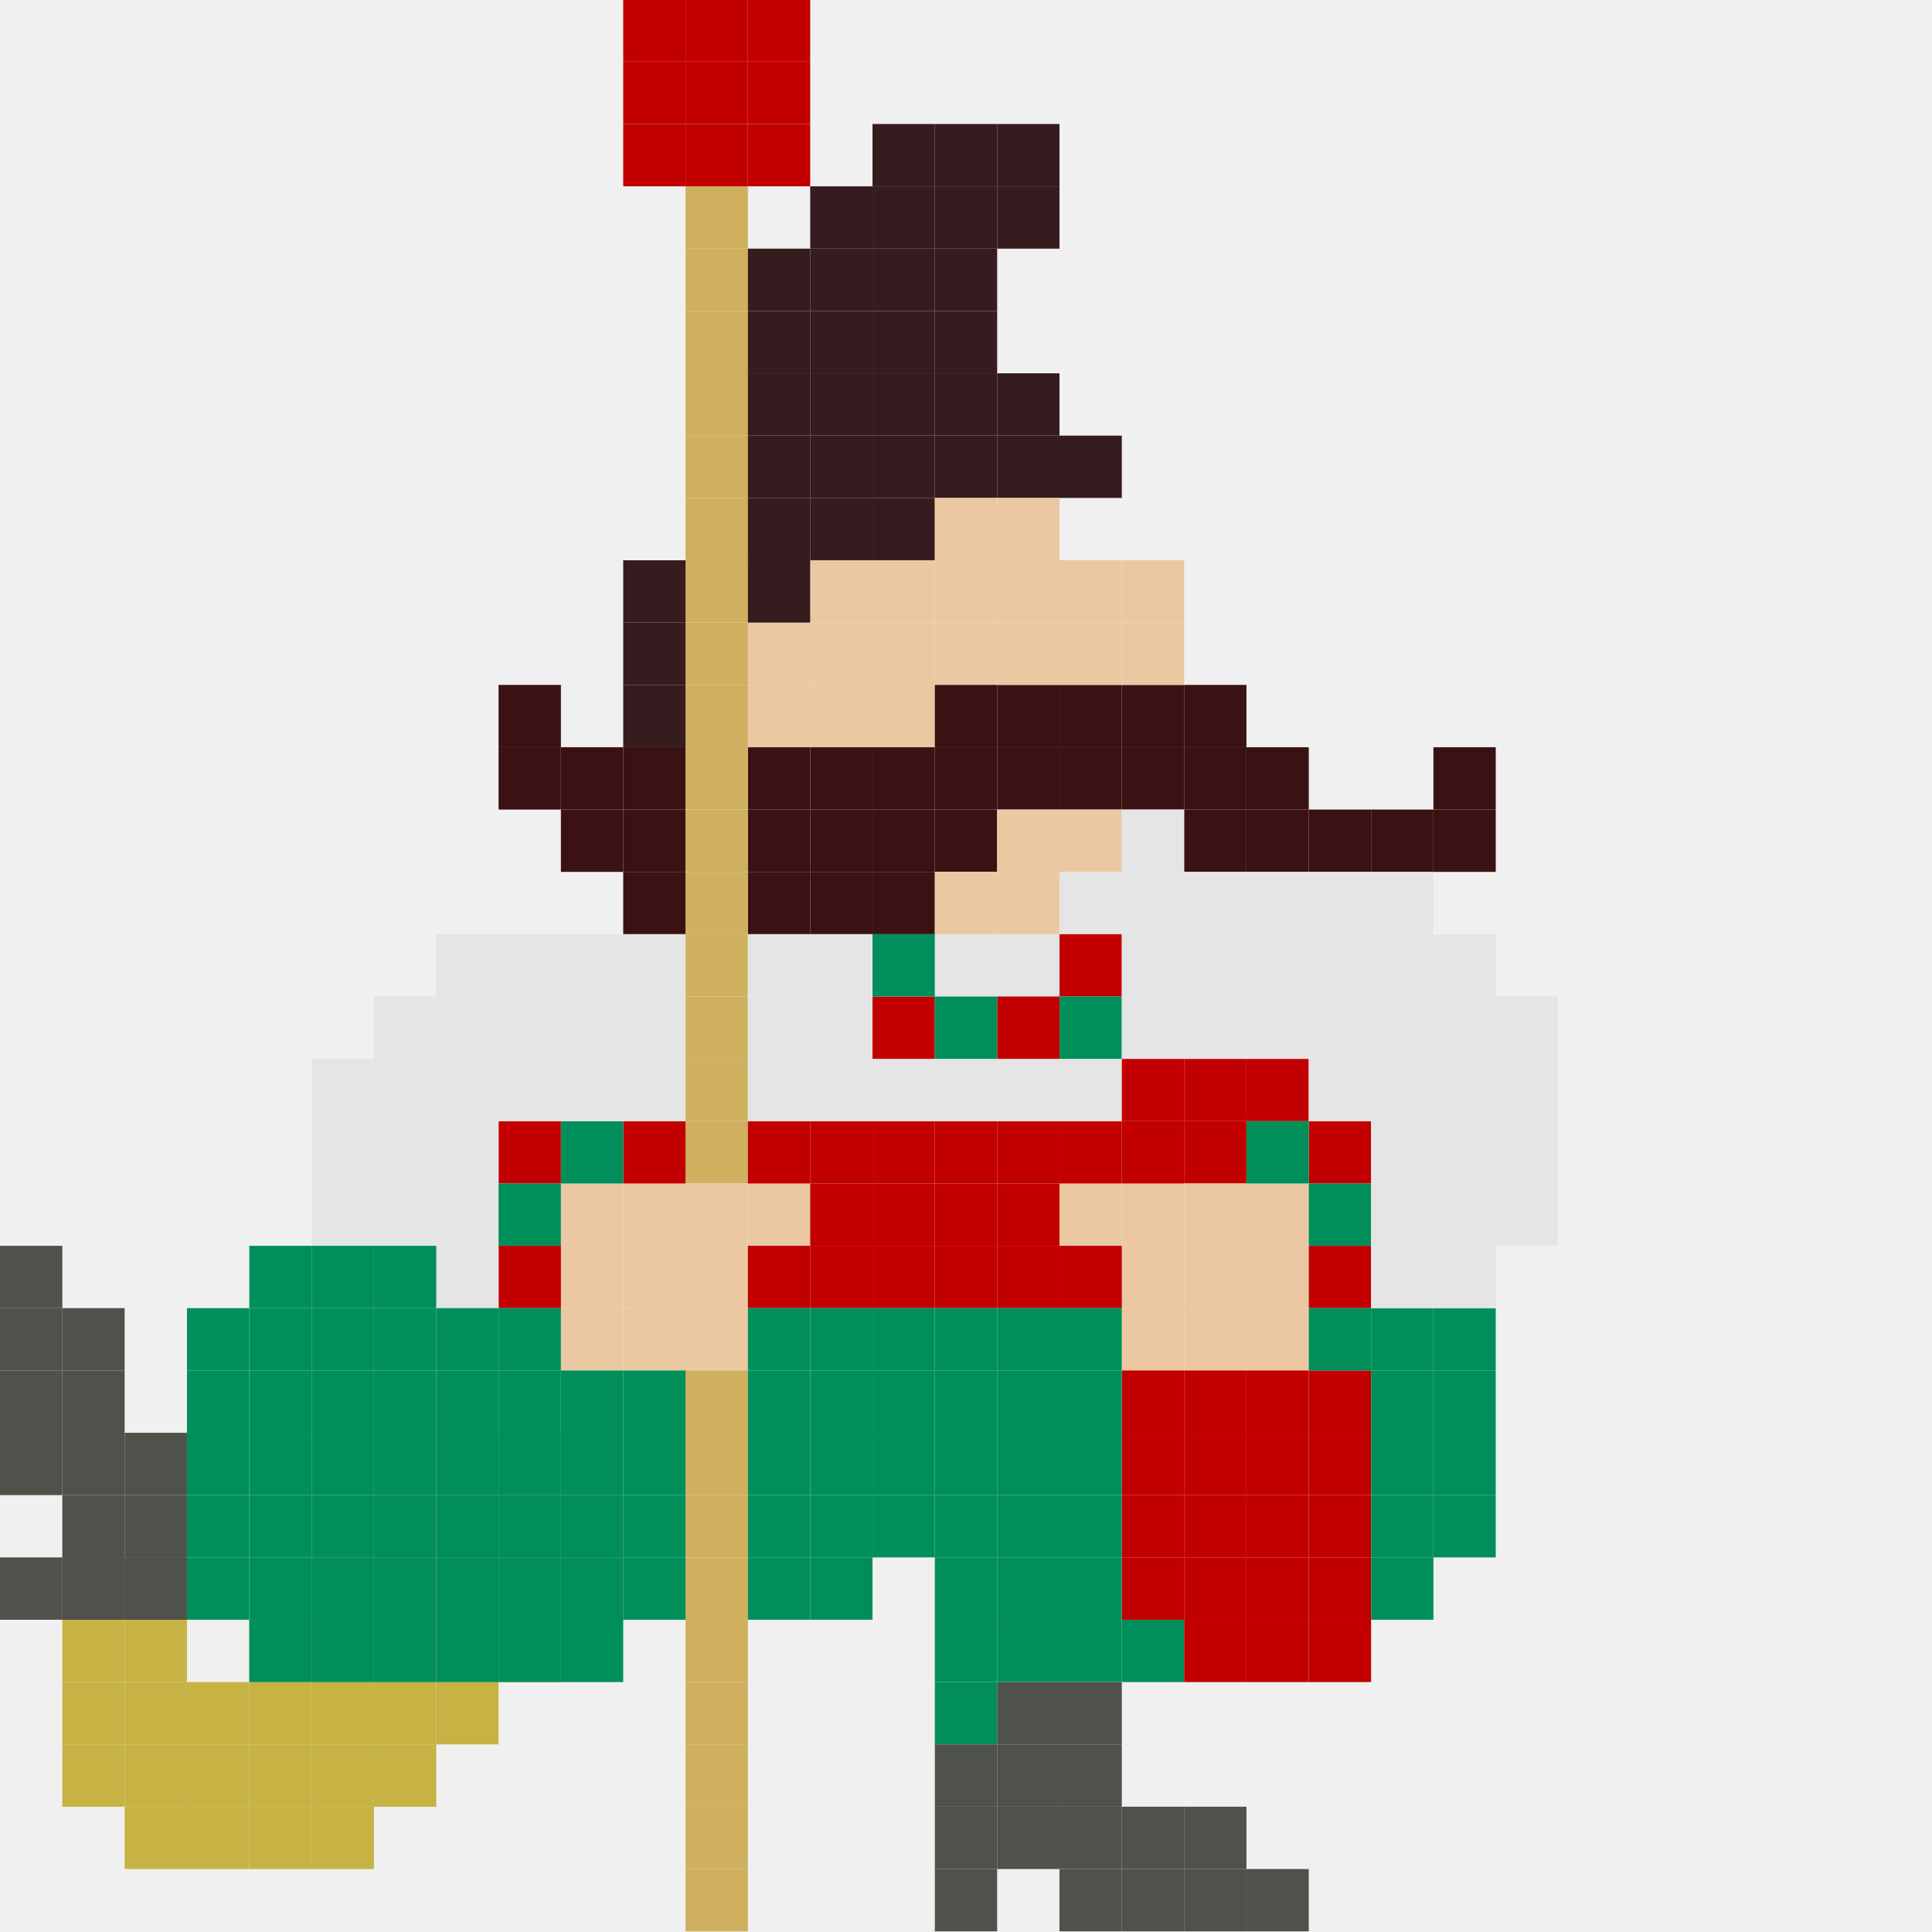
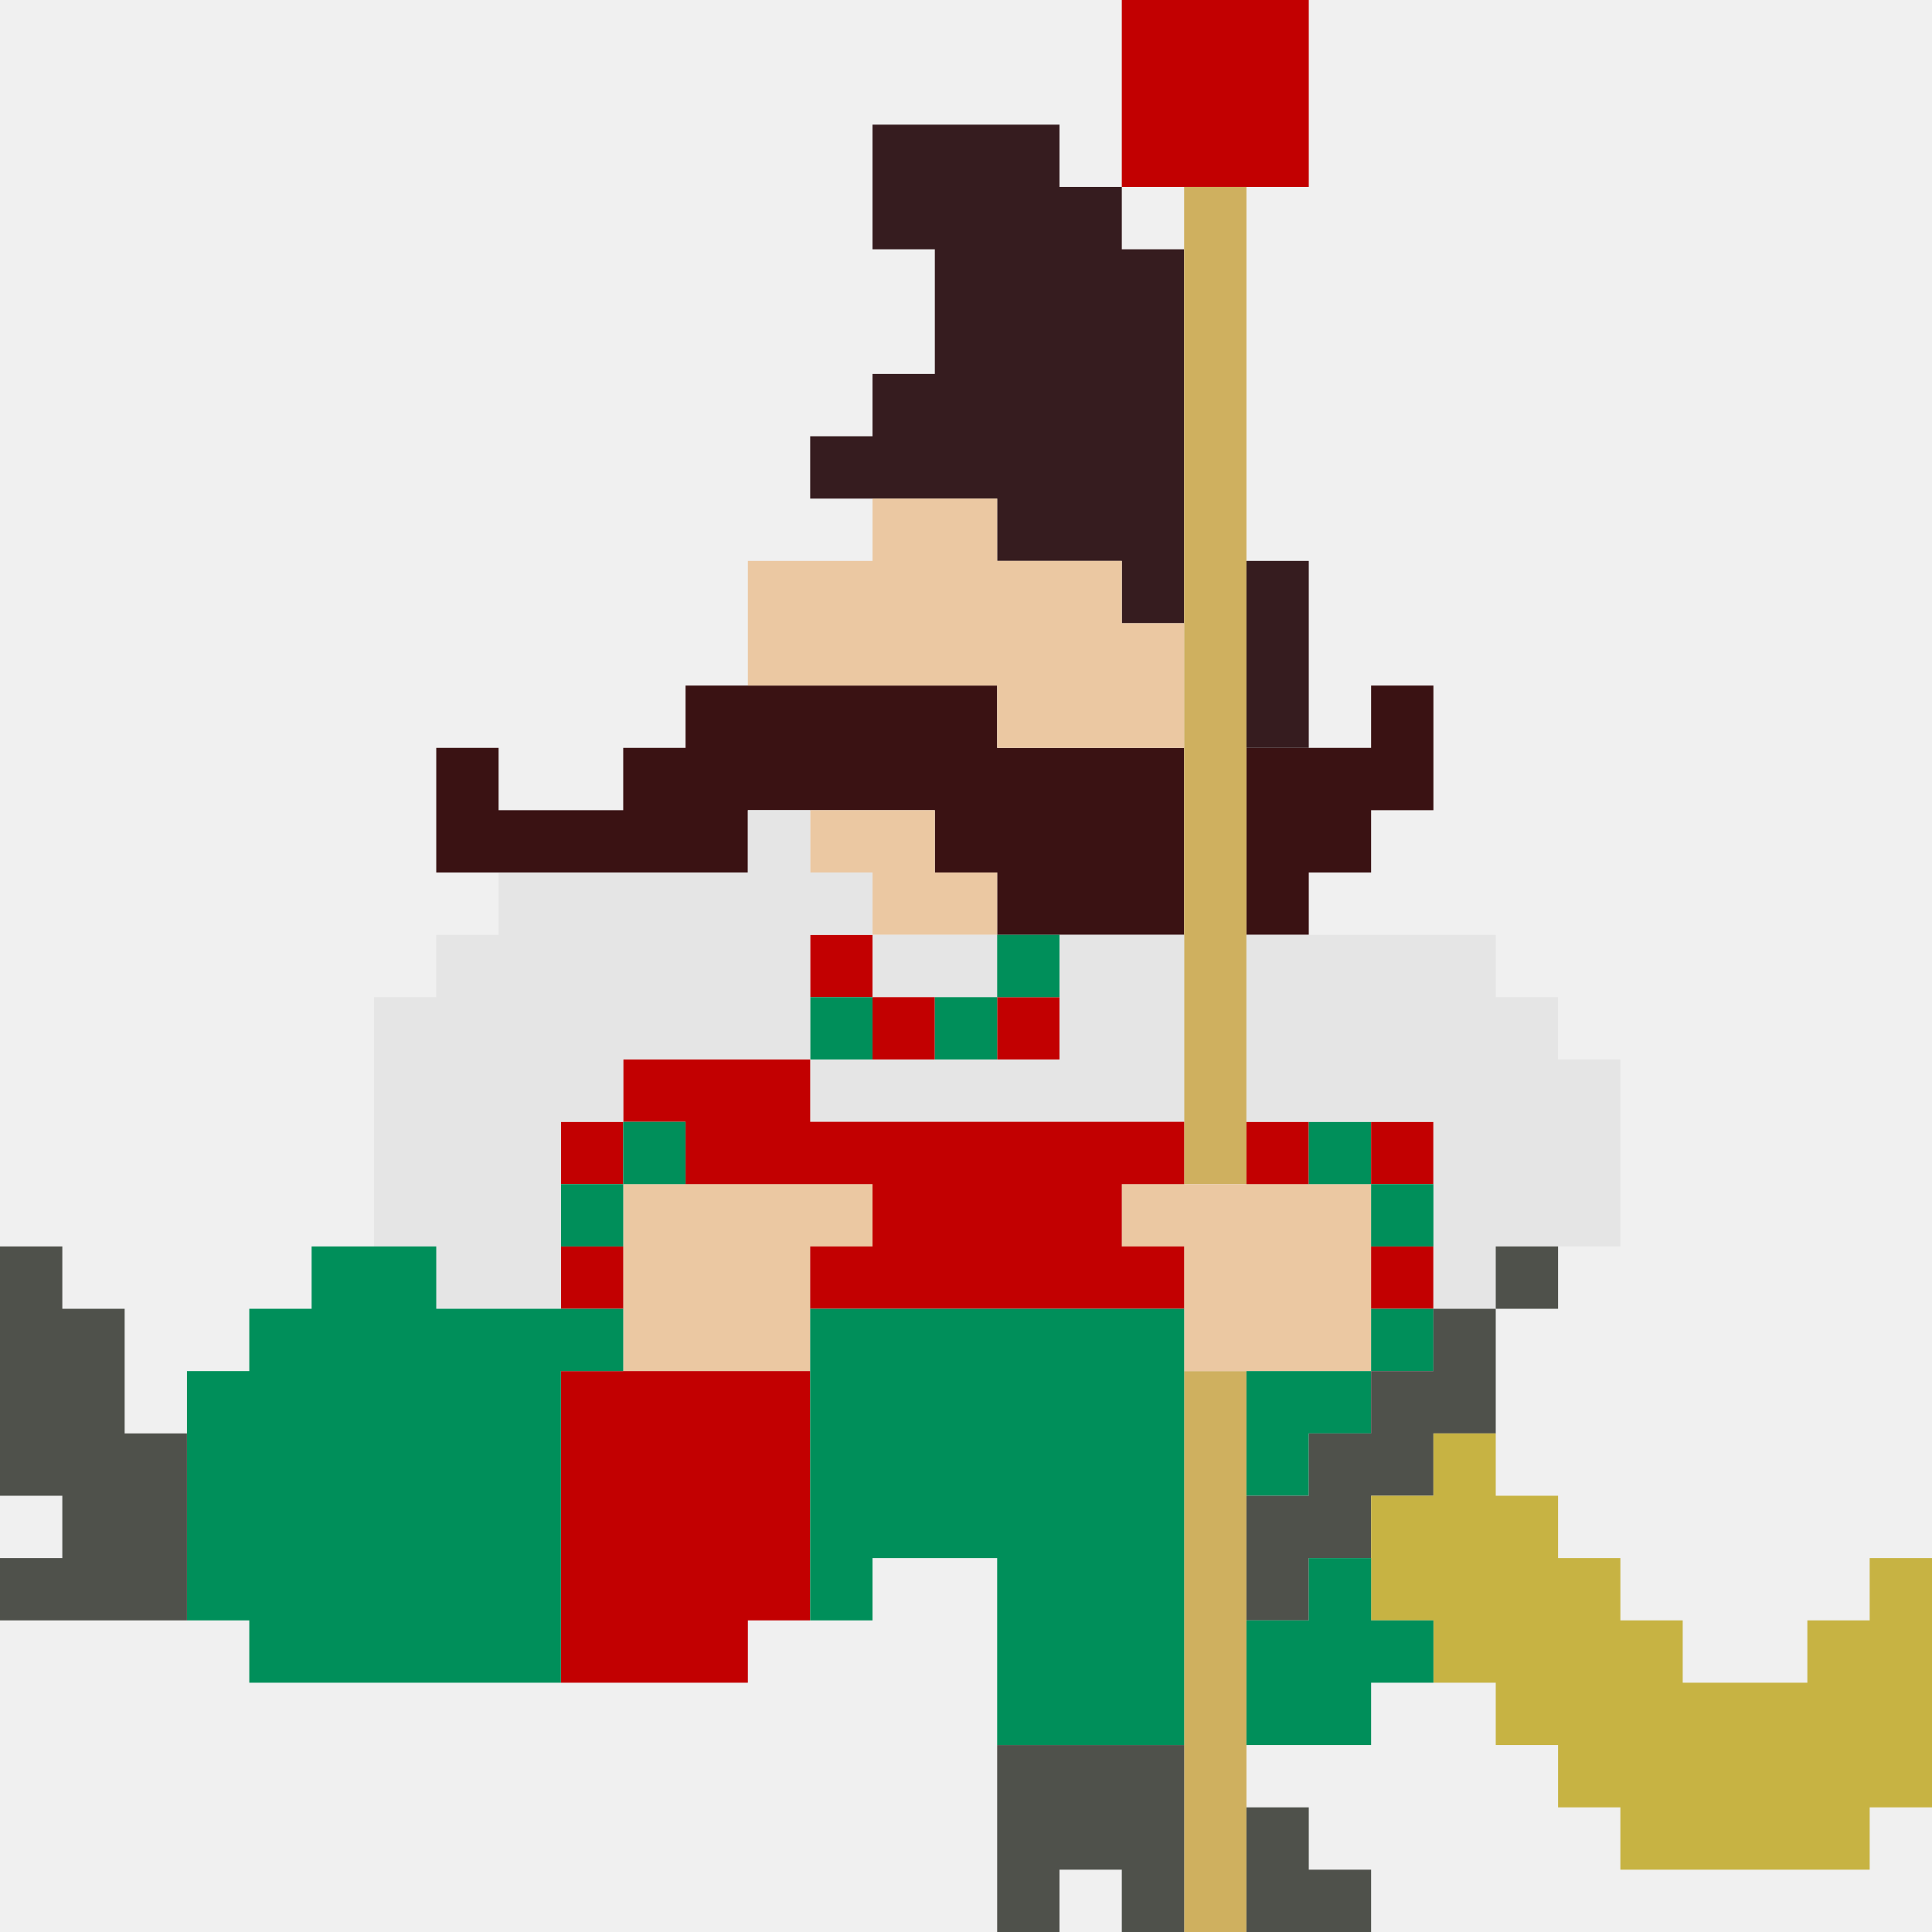
- <svg xmlns="http://www.w3.org/2000/svg" width="310" height="310" viewBox="0 0 310 310" fill="none">
-   <g clip-path="url(#clip0_39_1154)">
-     <mask id="mask0_39_1154" style="mask-type:luminance" maskUnits="userSpaceOnUse" x="0" y="0" width="310" height="310">
-       <path d="M0 0H310V310H0V0Z" fill="white" />
-     </mask>
-     <g mask="url(#mask0_39_1154)">
-       <path d="M90 239.898H100V249.898H90V239.898Z" fill="#C7B343" />
-       <path d="M90 249.898H100V259.898H90V249.898Z" fill="#C7B343" />
-       <path d="M80 239.898H90V249.898H80V239.898Z" fill="#C7B343" />
-       <path d="M70 239.898H80V249.898H70V239.898Z" fill="#C7B343" />
-       <path d="M80 249.898H90V259.898H80V249.898Z" fill="#C7B343" />
-       <path d="M80 259.898H90V269.898H80V259.898Z" fill="#C7B343" />
-       <path d="M70 249.898H80V259.898H70V249.898Z" fill="#C7B343" />
-       <path d="M60 249.898H70V259.898H60V249.898Z" fill="#C7B343" />
-       <path d="M70 259.898H80V269.898H70V259.898Z" fill="#C7B343" />
-       <path d="M70 269.898H80V279.898H70V269.898Z" fill="#C7B343" />
-       <path d="M60 259.898H70V269.898H60V259.898Z" fill="#C7B343" />
-       <path d="M50 259.898H60V269.898H50V259.898Z" fill="#C7B343" />
-       <path d="M60 269.898H70V279.898H60V269.898Z" fill="#C7B343" />
-       <path d="M60 279.898H70V289.898H60V279.898Z" fill="#C7B343" />
-       <path d="M50 269.898H60V279.898H50V269.898Z" fill="#C7B343" />
-       <path d="M40 269.898H50V279.898H40V269.898Z" fill="#C7B343" />
-       <path d="M30 269.898H40V279.898H30V269.898Z" fill="#C7B343" />
-       <path d="M20 269.898H30V279.898H20V269.898Z" fill="#C7B343" />
-       <path d="M20 259.898H30V269.898H20V259.898Z" fill="#C7B343" />
-       <path d="M10 269.898H20V279.898H10V269.898Z" fill="#C7B343" />
-       <path d="M10 259.898H20V269.898H10V259.898Z" fill="#C7B343" />
-       <path d="M10 249.898H20V259.898H10V249.898Z" fill="#C7B343" />
-       <path d="M50 279.898H60V289.898H50V279.898Z" fill="#C7B343" />
-       <path d="M50 289.898H60V299.898H50V289.898Z" fill="#C7B343" />
-       <path d="M40 279.898H50V289.898H40V279.898Z" fill="#C7B343" />
-       <path d="M30 279.898H40V289.898H30V279.898Z" fill="#C7B343" />
-       <path d="M20 279.898H30V289.898H20V279.898Z" fill="#C7B343" />
-       <path d="M10 279.898H20V289.898H10V279.898Z" fill="#C7B343" />
-       <path d="M40 289.898H50V299.898H40V289.898Z" fill="#C7B343" />
-       <path d="M30 289.898H40V299.898H30V289.898Z" fill="#C7B343" />
-       <path d="M20 289.898H30V299.898H20V289.898Z" fill="#C7B343" />
-       <path d="M80 229.898H90V239.898H80V229.898Z" fill="#C7B343" />
-       <path d="M160 19.898H170V29.898H160V19.898Z" fill="#361C1F" />
-       <path d="M160 29.898H170V39.898H160V29.898Z" fill="#361C1F" />
-       <path d="M150 39.898H160V49.898H150V39.898Z" fill="#361C1F" />
-       <path d="M150 49.898H160V59.898H150V49.898Z" fill="#361C1F" />
-       <path d="M150 59.898H160V69.898H150V59.898Z" fill="#361C1F" />
-       <path d="M160 59.898H170V69.898H160V59.898Z" fill="#361C1F" />
-       <path d="M150 69.898H160V79.898H150V69.898Z" fill="#361C1F" />
-       <path d="M140 79.898H150V89.898H140V79.898Z" fill="#361C1F" />
-       <path d="M160 69.898H170V79.898H160V69.898Z" fill="#361C1F" />
-       <path d="M170 69.898H180V79.898H170V69.898Z" fill="#361C1F" />
-       <path d="M150 19.898H160V29.898H150V19.898Z" fill="#361C1F" />
-       <path d="M150 29.898H160V39.898H150V29.898Z" fill="#361C1F" />
-       <path d="M140 39.898H150V49.898H140V39.898Z" fill="#361C1F" />
-       <path d="M140 49.898H150V59.898H140V49.898Z" fill="#361C1F" />
-       <path d="M140 59.898H150V69.898H140V59.898Z" fill="#361C1F" />
-       <path d="M140 69.898H150V79.898H140V69.898Z" fill="#361C1F" />
-       <path d="M140 19.898H150V29.898H140V19.898Z" fill="#361C1F" />
-       <path d="M140 29.898H150V39.898H140V29.898Z" fill="#361C1F" />
-       <path d="M130 29.898H140V39.898H130V29.898Z" fill="#361C1F" />
-       <path d="M130 39.898H140V49.898H130V39.898Z" fill="#361C1F" />
-       <path d="M130 49.898H140V59.898H130V49.898Z" fill="#361C1F" />
-       <path d="M130 59.898H140V69.898H130V59.898Z" fill="#361C1F" />
-       <path d="M130 69.898H140V79.898H130V69.898Z" fill="#361C1F" />
-       <path d="M130 79.898H140V89.898H130V79.898Z" fill="#361C1F" />
-       <path d="M130 89.898H140V99.898H130V89.898Z" fill="#EBC8A2" />
-       <path d="M130 99.898H140V109.898H130V99.898Z" fill="#EBC8A2" />
-       <path d="M120 99.898H130V109.898H120V99.898Z" fill="#EBC8A2" />
-       <path d="M130 109.898H140V119.898H130V109.898Z" fill="#EBC8A2" />
-       <path d="M120 109.898H130V119.898H120V109.898Z" fill="#EBC8A2" />
-       <path d="M140 89.898H150V99.898H140V89.898Z" fill="#EBC8A2" />
-       <path d="M140 99.898H150V109.898H140V99.898Z" fill="#EBC8A2" />
-       <path d="M140 109.898H150V119.898H140V109.898Z" fill="#EBC8A2" />
-       <path d="M150 89.898H160V99.898H150V89.898Z" fill="#EBC8A2" />
-       <path d="M150 99.898H160V109.898H150V99.898Z" fill="#EBC8A2" />
-       <path d="M150 109.898H160V119.898H150V109.898Z" fill="#3A1213" />
-       <path d="M150 119.898H160V129.898H150V119.898Z" fill="#3A1213" />
-       <path d="M150 129.898H160V139.898H150V129.898Z" fill="#3A1213" />
-       <path d="M140 119.898H150V129.898H140V119.898Z" fill="#3A1213" />
-       <path d="M130 119.898H140V129.898H130V119.898Z" fill="#3A1213" />
-       <path d="M120 119.898H130V129.898H120V119.898Z" fill="#3A1213" />
-       <path d="M100 129.898H110V139.898H100V129.898Z" fill="#3A1213" />
-       <path d="M100 119.898H110V129.898H100V119.898Z" fill="#3A1213" />
-       <path d="M140 129.898H150V139.898H140V129.898Z" fill="#3A1213" />
-       <path d="M140 139.898H150V149.898H140V139.898Z" fill="#3A1213" />
-       <path d="M130 129.898H140V139.898H130V129.898Z" fill="#3A1213" />
-       <path d="M130 139.898H140V149.898H130V139.898Z" fill="#3A1213" />
-       <path d="M120 129.898H130V139.898H120V129.898Z" fill="#3A1213" />
-       <path d="M100 139.898H110V149.898H100V139.898Z" fill="#3A1213" />
-       <path d="M90 129.898H100V139.898H90V129.898Z" fill="#3A1213" />
-       <path d="M90 119.898H100V129.898H90V119.898Z" fill="#3A1213" />
-       <path d="M80 119.898H90V129.898H80V119.898Z" fill="#3A1213" />
-       <path d="M80 109.898H90V119.898H80V109.898Z" fill="#3A1213" />
-       <path d="M120 139.898H130V149.898H120V139.898Z" fill="#3A1213" />
-       <path d="M110 139.898H120V149.898H110V139.898Z" fill="#CFB05F" />
-       <path d="M110 169.898H120V179.898H110V169.898Z" fill="#CFB05F" />
-       <path d="M110 179.898H120V189.898H110V179.898Z" fill="#CFB05F" />
-       <path d="M110 129.898H120V139.898H110V129.898Z" fill="#CFB05F" />
-       <path d="M110 159.898H120V169.898H110V159.898Z" fill="#CFB05F" />
-       <path d="M110 119.898H120V129.898H110V119.898Z" fill="#CFB05F" />
-       <path d="M110 149.898H120V159.898H110V149.898Z" fill="#CFB05F" />
-       <path d="M110 109.898H120V119.898H110V109.898Z" fill="#CFB05F" />
-       <path d="M110 99.898H120V109.898H110V99.898Z" fill="#CFB05F" />
-       <path d="M110 59.898H120V69.898H110V59.898Z" fill="#CFB05F" />
-       <path d="M110 89.898H120V99.898H110V89.898Z" fill="#CFB05F" />
-       <path d="M110 49.898H120V59.898H110V49.898Z" fill="#CFB05F" />
-       <path d="M110 79.898H120V89.898H110V79.898Z" fill="#CFB05F" />
-       <path d="M110 39.898H120V49.898H110V39.898Z" fill="#CFB05F" />
-       <path d="M110 69.898H120V79.898H110V69.898Z" fill="#CFB05F" />
-       <path d="M110 29.898H120V39.898H110V29.898Z" fill="#CFB05F" />
-       <path d="M110 19.898H120V29.898H110V19.898Z" fill="#C20001" />
-       <path d="M110 9.898H120V19.898H110V9.898Z" fill="#C20001" />
-       <path d="M110 -0.102H120V9.898H110V-0.102Z" fill="#C20001" />
-       <path d="M120 9.898H130V19.898H120V9.898Z" fill="#C20001" />
-       <path d="M120 19.898H130V29.898H120V19.898Z" fill="#C20001" />
-       <path d="M120 -0.102H130V9.898H120V-0.102Z" fill="#C20001" />
-       <path d="M100 9.898H110V19.898H100V9.898Z" fill="#C20001" />
-       <path d="M100 19.898H110V29.898H100V19.898Z" fill="#C20001" />
-       <path d="M100 -0.102H110V9.898H100V-0.102Z" fill="#C20001" />
-       <path d="M160 109.898H170V119.898H160V109.898Z" fill="#3A1213" />
-       <path d="M160 119.898H170V129.898H160V119.898Z" fill="#3A1213" />
-       <path d="M170 109.898H180V119.898H170V109.898Z" fill="#3A1213" />
-       <path d="M180 109.898H190V119.898H180V109.898Z" fill="#3A1213" />
-       <path d="M190 109.898H200V119.898H190V109.898Z" fill="#3A1213" />
-       <path d="M180 119.898H190V129.898H180V119.898Z" fill="#3A1213" />
-       <path d="M170 119.898H180V129.898H170V119.898Z" fill="#3A1213" />
-       <path d="M190 119.898H200V129.898H190V119.898Z" fill="#3A1213" />
-       <path d="M190 129.898H200V139.898H190V129.898Z" fill="#3A1213" />
-       <path d="M200 119.898H210V129.898H200V119.898Z" fill="#3A1213" />
-       <path d="M200 129.898H210V139.898H200V129.898Z" fill="#3A1213" />
-       <path d="M210 129.898H220V139.898H210V129.898Z" fill="#3A1213" />
-       <path d="M220 129.898H230V139.898H220V129.898Z" fill="#3A1213" />
-       <path d="M230 129.898H240V139.898H230V129.898Z" fill="#3A1213" />
-       <path d="M230 119.898H240V129.898H230V119.898Z" fill="#3A1213" />
-       <path d="M150 79.898H160V89.898H150V79.898Z" fill="#EBC8A2" />
-       <path d="M160 89.898H170V99.898H160V89.898Z" fill="#EBC8A2" />
-       <path d="M160 99.898H170V109.898H160V99.898Z" fill="#EBC8A2" />
-       <path d="M160 79.898H170V89.898H160V79.898Z" fill="#EBC8A2" />
-       <path d="M170 89.898H180V99.898H170V89.898Z" fill="#EBC8A2" />
-       <path d="M170 99.898H180V109.898H170V99.898Z" fill="#EBC8A2" />
-       <path d="M170 129.898H180V139.898H170V129.898Z" fill="#EBC8A2" />
-       <path d="M160 129.898H170V139.898H160V129.898Z" fill="#EBC8A2" />
-       <path d="M160 139.898H170V149.898H160V139.898Z" fill="#EBC8A2" />
-       <path d="M190 179.898H200V189.898H190V179.898Z" fill="#C20001" />
-       <path d="M190 189.898H200V199.898H190V189.898Z" fill="#EBC8A2" />
-       <path d="M200 189.898H210V199.898H200V189.898Z" fill="#EBC8A2" />
-       <path d="M190 199.898H200V209.898H190V199.898Z" fill="#EBC8A2" />
-       <path d="M200 199.898H210V209.898H200V199.898Z" fill="#EBC8A2" />
-       <path d="M190 209.898H200V219.898H190V209.898Z" fill="#EBC8A2" />
-       <path d="M200 209.898H210V219.898H200V209.898Z" fill="#EBC8A2" />
-       <path d="M180 189.898H190V199.898H180V189.898Z" fill="#EBC8A2" />
-       <path d="M180 199.898H190V209.898H180V199.898Z" fill="#EBC8A2" />
-       <path d="M180 209.898H190V219.898H180V209.898Z" fill="#EBC8A2" />
-       <path d="M170 189.898H180V199.898H170V189.898Z" fill="#EBC8A2" />
-       <path d="M120 189.898H130V199.898H120V189.898Z" fill="#EBC8A2" />
-       <path d="M100 189.898H110V199.898H100V189.898Z" fill="#EBC8A2" />
-       <path d="M100 199.898H110V209.898H100V199.898Z" fill="#EBC8A2" />
-       <path d="M100 209.898H110V219.898H100V209.898Z" fill="#EBC8A2" />
-       <path d="M110 189.898H120V199.898H110V189.898Z" fill="#EBC8A2" />
-       <path d="M110 199.898H120V209.898H110V199.898Z" fill="#EBC8A2" />
-       <path d="M110 209.898H120V219.898H110V209.898Z" fill="#EBC8A2" />
-       <path d="M90 189.898H100V199.898H90V189.898Z" fill="#EBC8A2" />
-       <path d="M90 199.898H100V209.898H90V199.898Z" fill="#EBC8A2" />
-       <path d="M90 209.898H100V219.898H90V209.898Z" fill="#EBC8A2" />
-       <path d="M170 179.898H180V189.898H170V179.898Z" fill="#C20001" />
-       <path d="M160 179.898H170V189.898H160V179.898Z" fill="#C20001" />
-       <path d="M160 189.898H170V199.898H160V189.898Z" fill="#C20001" />
-       <path d="M160 199.898H170V209.898H160V199.898Z" fill="#C20001" />
-       <path d="M170 199.898H180V209.898H170V199.898Z" fill="#C20001" />
-       <path d="M200 219.898H210V229.898H200V219.898Z" fill="#C20001" />
-       <path d="M210 219.898H220V229.898H210V219.898Z" fill="#C20001" />
-       <path d="M200 229.898H210V239.898H200V229.898Z" fill="#C20001" />
-       <path d="M210 229.898H220V239.898H210V229.898Z" fill="#C20001" />
-       <path d="M200 239.898H210V249.898H200V239.898Z" fill="#C20001" />
-       <path d="M210 239.898H220V249.898H210V239.898Z" fill="#C20001" />
-       <path d="M200 249.898H210V259.898H200V249.898Z" fill="#C20001" />
-       <path d="M210 249.898H220V259.898H210V249.898Z" fill="#C20001" />
-       <path d="M200 259.898H210V269.898H200V259.898Z" fill="#C20001" />
-       <path d="M210 259.898H220V269.898H210V259.898Z" fill="#C20001" />
-       <path d="M190 219.898H200V229.898H190V219.898Z" fill="#C20001" />
-       <path d="M190 229.898H200V239.898H190V229.898Z" fill="#C20001" />
-       <path d="M190 239.898H200V249.898H190V239.898Z" fill="#C20001" />
-       <path d="M190 249.898H200V259.898H190V249.898Z" fill="#C20001" />
-       <path d="M190 259.898H200V269.898H190V259.898Z" fill="#C20001" />
-       <path d="M180 219.898H190V229.898H180V219.898Z" fill="#C20001" />
-       <path d="M180 229.898H190V239.898H180V229.898Z" fill="#C20001" />
-       <path d="M180 239.898H190V249.898H180V239.898Z" fill="#C20001" />
-       <path d="M180 249.898H190V259.898H180V249.898Z" fill="#C20001" />
-       <path d="M170 259.898H180V269.898H170V259.898Z" fill="#008F5A" />
-       <path d="M170 249.898H180V259.898H170V249.898Z" fill="#008F5A" />
-       <path d="M150 179.898H160V189.898H150V179.898Z" fill="#C20001" />
-       <path d="M150 189.898H160V199.898H150V189.898Z" fill="#C20001" />
-       <path d="M150 199.898H160V209.898H150V199.898Z" fill="#C20001" />
-       <path d="M140 179.898H150V189.898H140V179.898Z" fill="#C20001" />
-       <path d="M140 189.898H150V199.898H140V189.898Z" fill="#C20001" />
-       <path d="M140 199.898H150V209.898H140V199.898Z" fill="#C20001" />
-       <path d="M130 179.898H140V189.898H130V179.898Z" fill="#C20001" />
-       <path d="M130 189.898H140V199.898H130V189.898Z" fill="#C20001" />
-       <path d="M130 199.898H140V209.898H130V199.898Z" fill="#C20001" />
-       <path d="M120 199.898H130V209.898H120V199.898Z" fill="#C20001" />
-       <path d="M120 179.898H130V189.898H120V179.898Z" fill="#C20001" />
-       <path d="M100 179.898H110V189.898H100V179.898Z" fill="#C20001" />
-       <path d="M90 179.898H100V189.898H90V179.898Z" fill="#008F5A" />
-       <path d="M80 179.898H90V189.898H80V179.898Z" fill="#C20001" />
-       <path d="M170 139.898H180V149.898H170V139.898Z" fill="#E5E5E5" />
-       <path d="M160 149.898H170V159.898H160V149.898Z" fill="#E5E5E5" />
-       <path d="M150 149.898H160V159.898H150V149.898Z" fill="#E5E5E5" />
-       <path d="M130 149.898H140V159.898H130V149.898Z" fill="#E5E5E5" />
-       <path d="M130 159.898H140V169.898H130V159.898Z" fill="#E5E5E5" />
-       <path d="M130 169.898H140V179.898H130V169.898Z" fill="#E5E5E5" />
-       <path d="M150 169.898H160V179.898H150V169.898Z" fill="#E5E5E5" />
-       <path d="M170 169.898H180V179.898H170V169.898Z" fill="#E5E5E5" />
-       <path d="M180 169.898H190V179.898H180V169.898Z" fill="#C20001" />
-       <path d="M180 179.898H190V189.898H180V179.898Z" fill="#C20001" />
-       <path d="M190 169.898H200V179.898H190V169.898Z" fill="#C20001" />
-       <path d="M200 169.898H210V179.898H200V169.898Z" fill="#C20001" />
-       <path d="M120 149.898H130V159.898H120V149.898Z" fill="#E5E5E5" />
-       <path d="M120 159.898H130V169.898H120V159.898Z" fill="#E5E5E5" />
-       <path d="M120 169.898H130V179.898H120V169.898Z" fill="#E5E5E5" />
-       <path d="M100 169.898H110V179.898H100V169.898Z" fill="#E5E5E5" />
-       <path d="M100 159.898H110V169.898H100V159.898Z" fill="#E5E5E5" />
-       <path d="M100 149.898H110V159.898H100V149.898Z" fill="#E5E5E5" />
-       <path d="M90 169.898H100V179.898H90V169.898Z" fill="#E5E5E5" />
-       <path d="M90 159.898H100V169.898H90V159.898Z" fill="#E5E5E5" />
-       <path d="M90 149.898H100V159.898H90V149.898Z" fill="#E5E5E5" />
-       <path d="M80 169.898H90V179.898H80V169.898Z" fill="#E5E5E5" />
-       <path d="M70 169.898H80V179.898H70V169.898Z" fill="#E5E5E5" />
-       <path d="M70 179.898H80V189.898H70V179.898Z" fill="#E5E5E5" />
-       <path d="M70 189.898H80V199.898H70V189.898Z" fill="#E5E5E5" />
-       <path d="M60 169.898H70V179.898H60V169.898Z" fill="#E5E5E5" />
-       <path d="M50 169.898H60V179.898H50V169.898Z" fill="#E5E5E5" />
-       <path d="M60 179.898H70V189.898H60V179.898Z" fill="#E5E5E5" />
-       <path d="M50 179.898H60V189.898H50V179.898Z" fill="#E5E5E5" />
-       <path d="M60 189.898H70V199.898H60V189.898Z" fill="#E5E5E5" />
-       <path d="M50 189.898H60V199.898H50V189.898Z" fill="#E5E5E5" />
-       <path d="M80 159.898H90V169.898H80V159.898Z" fill="#E5E5E5" />
-       <path d="M70 159.898H80V169.898H70V159.898Z" fill="#E5E5E5" />
-       <path d="M60 159.898H70V169.898H60V159.898Z" fill="#E5E5E5" />
-       <path d="M80 149.898H90V159.898H80V149.898Z" fill="#E5E5E5" />
-       <path d="M70 149.898H80V159.898H70V149.898Z" fill="#E5E5E5" />
-       <path d="M140 169.898H150V179.898H140V169.898Z" fill="#E5E5E5" />
-       <path d="M160 169.898H170V179.898H160V169.898Z" fill="#E5E5E5" />
-       <path d="M140 159.898H150V169.898H140V159.898Z" fill="#C20001" />
-       <path d="M170 149.898H180V159.898H170V149.898Z" fill="#C20001" />
-       <path d="M160 159.898H170V169.898H160V159.898Z" fill="#C20001" />
-       <path d="M170 159.898H180V169.898H170V159.898Z" fill="#008F5A" />
-       <path d="M210 179.898H220V189.898H210V179.898Z" fill="#C20001" />
-       <path d="M210 199.898H220V209.898H210V199.898Z" fill="#C20001" />
-       <path d="M200 179.898H210V189.898H200V179.898Z" fill="#008F5A" />
-       <path d="M80 189.898H90V199.898H80V189.898Z" fill="#008F5A" />
-       <path d="M210 189.898H220V199.898H210V189.898Z" fill="#008F5A" />
-       <path d="M210 209.898H220V219.898H210V209.898Z" fill="#008F5A" />
-       <path d="M170 209.898H180V219.898H170V209.898Z" fill="#008F5A" />
-       <path d="M170 219.898H180V229.898H170V219.898Z" fill="#008F5A" />
-       <path d="M170 229.898H180V239.898H170V229.898Z" fill="#008F5A" />
-       <path d="M170 239.898H180V249.898H170V239.898Z" fill="#008F5A" />
-       <path d="M160 209.898H170V219.898H160V209.898Z" fill="#008F5A" />
-       <path d="M160 219.898H170V229.898H160V219.898Z" fill="#008F5A" />
-       <path d="M160 229.898H170V239.898H160V229.898Z" fill="#008F5A" />
-       <path d="M160 239.898H170V249.898H160V239.898Z" fill="#008F5A" />
-       <path d="M160 249.898H170V259.898H160V249.898Z" fill="#008F5A" />
-       <path d="M160 259.898H170V269.898H160V259.898Z" fill="#008F5A" />
-       <path d="M180 259.898H190V269.898H180V259.898Z" fill="#008F5A" />
-       <path d="M150 209.898H160V219.898H150V209.898Z" fill="#008F5A" />
-       <path d="M150 219.898H160V229.898H150V219.898Z" fill="#008F5A" />
-       <path d="M150 229.898H160V239.898H150V229.898Z" fill="#008F5A" />
-       <path d="M150 239.898H160V249.898H150V239.898Z" fill="#008F5A" />
-       <path d="M150 249.898H160V259.898H150V249.898Z" fill="#008F5A" />
-       <path d="M150 259.898H160V269.898H150V259.898Z" fill="#008F5A" />
-       <path d="M150 269.898H160V279.898H150V269.898Z" fill="#008F5A" />
-       <path d="M160 269.898H170V279.898H160V269.898Z" fill="#4F514B" />
-       <path d="M160 279.898H170V289.898H160V279.898Z" fill="#4F514B" />
-       <path d="M160 289.898H170V299.898H160V289.898Z" fill="#4F514B" />
-       <path d="M170 269.898H180V279.898H170V269.898Z" fill="#4F514B" />
-       <path d="M170 279.898H180V289.898H170V279.898Z" fill="#4F514B" />
-       <path d="M150 279.898H160V289.898H150V279.898Z" fill="#4F514B" />
-       <path d="M170 289.898H180V299.898H170V289.898Z" fill="#4F514B" />
-       <path d="M170 299.898H180V309.898H170V299.898Z" fill="#4F514B" />
-       <path d="M190 299.898H200V309.898H190V299.898Z" fill="#4F514B" />
-       <path d="M180 289.898H190V299.898H180V289.898Z" fill="#4F514B" />
-       <path d="M190 289.898H200V299.898H190V289.898Z" fill="#4F514B" />
-       <path d="M180 299.898H190V309.898H180V299.898Z" fill="#4F514B" />
-       <path d="M200 299.898H210V309.898H200V299.898Z" fill="#4F514B" />
-       <path d="M150 289.898H160V299.898H150V289.898Z" fill="#4F514B" />
-       <path d="M150 299.898H160V309.898H150V299.898Z" fill="#4F514B" />
-       <path d="M220 209.898H230V219.898H220V209.898Z" fill="#008F5A" />
-       <path d="M220 219.898H230V229.898H220V219.898Z" fill="#008F5A" />
-       <path d="M220 229.898H230V239.898H220V229.898Z" fill="#008F5A" />
-       <path d="M220 239.898H230V249.898H220V239.898Z" fill="#008F5A" />
-       <path d="M220 249.898H230V259.898H220V249.898Z" fill="#008F5A" />
-       <path d="M230 209.898H240V219.898H230V209.898Z" fill="#008F5A" />
-       <path d="M230 219.898H240V229.898H230V219.898Z" fill="#008F5A" />
-       <path d="M230 229.898H240V239.898H230V229.898Z" fill="#008F5A" />
-       <path d="M230 239.898H240V249.898H230V239.898Z" fill="#008F5A" />
-       <path d="M150 159.898H160V169.898H150V159.898Z" fill="#008F5A" />
-       <path d="M140 149.898H150V159.898H140V149.898Z" fill="#008F5A" />
-       <path d="M190 139.898H200V149.898H190V139.898Z" fill="#E5E5E5" />
-       <path d="M190 149.898H200V159.898H190V149.898Z" fill="#E5E5E5" />
-       <path d="M190 159.898H200V169.898H190V159.898Z" fill="#E5E5E5" />
-       <path d="M210 139.898H220V149.898H210V139.898Z" fill="#E5E5E5" />
-       <path d="M210 149.898H220V159.898H210V149.898Z" fill="#E5E5E5" />
-       <path d="M210 159.898H220V169.898H210V159.898Z" fill="#E5E5E5" />
-       <path d="M180 139.898H190V149.898H180V139.898Z" fill="#E5E5E5" />
-       <path d="M180 149.898H190V159.898H180V149.898Z" fill="#E5E5E5" />
-       <path d="M180 159.898H190V169.898H180V159.898Z" fill="#E5E5E5" />
-       <path d="M200 139.898H210V149.898H200V139.898Z" fill="#E5E5E5" />
-       <path d="M200 149.898H210V159.898H200V149.898Z" fill="#E5E5E5" />
-       <path d="M200 159.898H210V169.898H200V159.898Z" fill="#E5E5E5" />
-       <path d="M220 139.898H230V149.898H220V139.898Z" fill="#E5E5E5" />
-       <path d="M220 149.898H230V159.898H220V149.898Z" fill="#E5E5E5" />
-       <path d="M230 149.898H240V159.898H230V149.898Z" fill="#E5E5E5" />
-       <path d="M220 159.898H230V169.898H220V159.898Z" fill="#E5E5E5" />
-       <path d="M220 169.898H230V179.898H220V169.898Z" fill="#E5E5E5" />
-       <path d="M210 169.898H220V179.898H210V169.898Z" fill="#E5E5E5" />
-       <path d="M220 179.898H230V189.898H220V179.898Z" fill="#E5E5E5" />
-       <path d="M220 189.898H230V199.898H220V189.898Z" fill="#E5E5E5" />
-       <path d="M220 199.898H230V209.898H220V199.898Z" fill="#E5E5E5" />
-       <path d="M230 159.898H240V169.898H230V159.898Z" fill="#E5E5E5" />
-       <path d="M230 169.898H240V179.898H230V169.898Z" fill="#E5E5E5" />
-       <path d="M230 179.898H240V189.898H230V179.898Z" fill="#E5E5E5" />
-       <path d="M230 189.898H240V199.898H230V189.898Z" fill="#E5E5E5" />
-       <path d="M230 199.898H240V209.898H230V199.898Z" fill="#E5E5E5" />
-       <path d="M240 159.898H250V169.898H240V159.898Z" fill="#E5E5E5" />
-       <path d="M240 169.898H250V179.898H240V169.898Z" fill="#E5E5E5" />
-       <path d="M240 179.898H250V189.898H240V179.898Z" fill="#E5E5E5" />
-       <path d="M240 189.898H250V199.898H240V189.898Z" fill="#E5E5E5" />
-       <path d="M180 129.898H190V139.898H180V129.898Z" fill="#E5E5E5" />
-       <path d="M150 139.898H160V149.898H150V139.898Z" fill="#EBC8A2" />
-       <path d="M180 89.898H190V99.898H180V89.898Z" fill="#EBC8A2" />
-       <path d="M180 99.898H190V109.898H180V99.898Z" fill="#EBC8A2" />
-       <path d="M120 49.898H130V59.898H120V49.898Z" fill="#361C1F" />
-       <path d="M120 59.898H130V69.898H120V59.898Z" fill="#361C1F" />
-       <path d="M120 69.898H130V79.898H120V69.898Z" fill="#361C1F" />
-       <path d="M120 79.898H130V89.898H120V79.898Z" fill="#361C1F" />
-       <path d="M120 89.898H130V99.898H120V89.898Z" fill="#361C1F" />
-       <path d="M100 89.898H110V99.898H100V89.898Z" fill="#361C1F" />
-       <path d="M100 99.898H110V109.898H100V99.898Z" fill="#361C1F" />
-       <path d="M100 109.898H110V119.898H100V109.898Z" fill="#361C1F" />
-       <path d="M120 39.898H130V49.898H120V39.898Z" fill="#361C1F" />
-       <path d="M110 219.898H120V229.898H110V219.898Z" fill="#CFB05F" />
-       <path d="M110 229.898H120V239.898H110V229.898Z" fill="#CFB05F" />
-       <path d="M110 239.898H120V249.898H110V239.898Z" fill="#CFB05F" />
-       <path d="M110 249.898H120V259.898H110V249.898Z" fill="#CFB05F" />
-       <path d="M110 259.898H120V269.898H110V259.898Z" fill="#CFB05F" />
-       <path d="M110 269.898H120V279.898H110V269.898Z" fill="#CFB05F" />
-       <path d="M110 279.898H120V289.898H110V279.898Z" fill="#CFB05F" />
-       <path d="M110 289.898H120V299.898H110V289.898Z" fill="#CFB05F" />
-       <path d="M110 299.898H120V309.898H110V299.898Z" fill="#CFB05F" />
-       <path d="M80 199.898H90V209.898H80V199.898Z" fill="#C20001" />
-       <path d="M80 209.898H90V219.898H80V209.898Z" fill="#008F5A" />
-       <path d="M70 199.898H80V209.898H70V199.898Z" fill="#E5E5E5" />
-       <path d="M60 199.898H70V209.898H60V199.898Z" fill="#008F5A" />
-       <path d="M140 209.898H150V219.898H140V209.898Z" fill="#008F5A" />
-       <path d="M140 219.898H150V229.898H140V219.898Z" fill="#008F5A" />
-       <path d="M140 229.898H150V239.898H140V229.898Z" fill="#008F5A" />
-       <path d="M140 239.898H150V249.898H140V239.898Z" fill="#008F5A" />
-       <path d="M130 209.898H140V219.898H130V209.898Z" fill="#008F5A" />
-       <path d="M130 219.898H140V229.898H130V219.898Z" fill="#008F5A" />
-       <path d="M130 229.898H140V239.898H130V229.898Z" fill="#008F5A" />
-       <path d="M130 239.898H140V249.898H130V239.898Z" fill="#008F5A" />
-       <path d="M130 249.898H140V259.898H130V249.898Z" fill="#008F5A" />
-       <path d="M120 209.898H130V219.898H120V209.898Z" fill="#008F5A" />
-       <path d="M120 219.898H130V229.898H120V219.898Z" fill="#008F5A" />
-       <path d="M100 219.898H110V229.898H100V219.898Z" fill="#008F5A" />
-       <path d="M90 219.898H100V229.898H90V219.898Z" fill="#008F5A" />
-       <path d="M120 229.898H130V239.898H120V229.898Z" fill="#008F5A" />
-       <path d="M100 229.898H110V239.898H100V229.898Z" fill="#008F5A" />
-       <path d="M120 239.898H130V249.898H120V239.898Z" fill="#008F5A" />
-       <path d="M100 239.898H110V249.898H100V239.898Z" fill="#008F5A" />
-       <path d="M90 229.898H100V239.898H90V229.898Z" fill="#008F5A" />
-       <path d="M80 219.898H90V229.898H80V219.898Z" fill="#008F5A" />
-       <path d="M70 209.898H80V219.898H70V209.898Z" fill="#008F5A" />
-       <path d="M120 249.898H130V259.898H120V249.898Z" fill="#008F5A" />
-       <path d="M100 249.898H110V259.898H100V249.898Z" fill="#008F5A" />
-       <path d="M30 249.898L30 239.898L20 239.898L20 249.898L30 249.898Z" fill="#4F514B" />
-       <path d="M20 249.898L20 239.898L10 239.898L10 249.898L20 249.898Z" fill="#4F514B" />
-       <path d="M30 239.898L30 229.898L20 229.898L20 239.898L30 239.898Z" fill="#4F514B" />
-       <path d="M30 259.898L30 249.898L20 249.898L20 259.898L30 259.898Z" fill="#4F514B" />
-       <path d="M20 239.898L20 229.898L10 229.898L10 239.898L20 239.898Z" fill="#4F514B" />
-       <path d="M10 239.898L10 229.898L0 229.898L-4.37114e-07 239.898L10 239.898Z" fill="#4F514B" />
-       <path d="M10 219.898L10 209.898L0 209.898L-4.37114e-07 219.898L10 219.898Z" fill="#4F514B" />
-       <path d="M20 229.898L20 219.898L10 219.898L10 229.898L20 229.898Z" fill="#4F514B" />
-       <path d="M20 219.898L20 209.898L10 209.898L10 219.898L20 219.898Z" fill="#4F514B" />
-       <path d="M10 229.898L10 219.898L0 219.898L-4.37114e-07 229.898L10 229.898Z" fill="#4F514B" />
-       <path d="M10 209.898L10 199.898L0 199.898L-4.37114e-07 209.898L10 209.898Z" fill="#4F514B" />
-       <path d="M20 259.898L20 249.898L10 249.898L10 259.898L20 259.898Z" fill="#4F514B" />
-       <path d="M10 259.898L10 249.898L0 249.898L-4.37114e-07 259.898L10 259.898Z" fill="#4F514B" />
-       <path d="M90 239.898H100V249.898H90V239.898Z" fill="#008F5A" />
-       <path d="M80 239.898H90V249.898H80V239.898Z" fill="#008F5A" />
-       <path d="M80 249.898H90V259.898H80V249.898Z" fill="#008F5A" />
-       <path d="M80 259.898H90V269.898H80V259.898Z" fill="#008F5A" />
-       <path d="M90 259.898H100V269.898H90V259.898Z" fill="#008F5A" />
-       <path d="M70 239.898H80V249.898H70V239.898Z" fill="#008F5A" />
-       <path d="M60 239.898H70V249.898H60V239.898Z" fill="#C7B343" />
-       <path d="M70 249.898H80V259.898H70V249.898Z" fill="#008F5A" />
-       <path d="M70 259.898H80V269.898H70V259.898Z" fill="#008F5A" />
-       <path d="M60 249.898H70V259.898H60V249.898Z" fill="#C7B343" />
-       <path d="M50 249.898H60V259.898H50V249.898Z" fill="#C7B343" />
-       <path d="M60 259.898H70V269.898H60V259.898Z" fill="#C7B343" />
-       <path d="M50 259.898H60V269.898H50V259.898Z" fill="#C7B343" />
-       <path d="M40 259.898H50V269.898H40V259.898Z" fill="#C7B343" />
-       <path d="M20 249.898H30V259.898H20V249.898Z" fill="#4F514B" />
-       <path d="M10 249.898H20V259.898H10V249.898Z" fill="#4F514B" />
-       <path d="M80 229.898H90V239.898H80V229.898Z" fill="#008F5A" />
-       <path d="M70 229.898H80V239.898H70V229.898Z" fill="#008F5A" />
-       <path d="M70 219.898H80V229.898H70V219.898Z" fill="#008F5A" />
-       <path d="M90 249.898H100V259.898H90V249.898Z" fill="#008F5A" />
-       <path d="M70 209.898H60V219.898H70V209.898Z" fill="#008F5A" />
-       <path d="M60 209.898H50V219.898H60V209.898Z" fill="#008F5A" />
-       <path d="M50 209.898H40V219.898H50V209.898Z" fill="#008F5A" />
-       <path d="M40 209.898H30V219.898H40V209.898Z" fill="#008F5A" />
-       <path d="M60 199.898H50V209.898H60V199.898Z" fill="#008F5A" />
-       <path d="M50 199.898H40V209.898H50V199.898Z" fill="#008F5A" />
-       <path d="M70 219.898H60V229.898H70V219.898Z" fill="#008F5A" />
-       <path d="M60 219.898H50V229.898H60V219.898Z" fill="#008F5A" />
-       <path d="M50 219.898H40V229.898H50V219.898Z" fill="#008F5A" />
-       <path d="M40 219.898H30V229.898H40V219.898Z" fill="#008F5A" />
-       <path d="M70 229.898H60V239.898H70V229.898Z" fill="#008F5A" />
-       <path d="M60 229.898H50V239.898H60V229.898Z" fill="#008F5A" />
-       <path d="M50 229.898H40V239.898H50V229.898Z" fill="#008F5A" />
-       <path d="M40 229.898H30V239.898H40V229.898Z" fill="#008F5A" />
-       <path d="M70 239.898H60V249.898H70V239.898Z" fill="#008F5A" />
-       <path d="M70 249.898H60V259.898H70V249.898Z" fill="#008F5A" />
-       <path d="M70 259.898H60V269.898H70V259.898Z" fill="#008F5A" />
-       <path d="M60 239.898H50V249.898H60V239.898Z" fill="#008F5A" />
-       <path d="M50 239.898H40V249.898H50V239.898Z" fill="#008F5A" />
-       <path d="M40 239.898H30V249.898H40V239.898Z" fill="#008F5A" />
-       <path d="M60 249.898H50V259.898H60V249.898Z" fill="#008F5A" />
-       <path d="M50 249.898H40V259.898H50V249.898Z" fill="#008F5A" />
-       <path d="M40 249.898H30V259.898H40V249.898Z" fill="#008F5A" />
-       <path d="M60 259.898H50V269.898H60V259.898Z" fill="#008F5A" />
-       <path d="M50 259.898H40V269.898H50V259.898Z" fill="#008F5A" />
-     </g>
+ <svg xmlns="http://www.w3.org/2000/svg" version="1.1" id="Layer_1" x="0px" y="0px" viewBox="0 0 310 310" style="enable-background:new 0 0 310 310;" xml:space="preserve">
+   <style type="text/css">
+ 	.st0{fill:#361C1F;}
+ 	.st1{fill:#3A1213;}
+ 	.st2{fill:#CFB05F;}
+ 	.st3{fill:#C20001;}
+ 	.st4{fill:#EBC8A2;}
+ 	.st5{fill:#008F5A;}
+ 	.st6{fill:#E5E5E5;}
+ 	.st7{fill:#4F514B;}
+ 	.st8{fill:#C7B343;}
+ </style>
+   <g>
+     <polygon class="st0" points="190,40 190,100 180,100 180,90 160,90 160,80 130,80 130,70 140,70 140,60 150,60 150,40 140,40    140,20 170,20 170,30 180,30 180,40  " />
+     <polygon class="st1" points="230,110 230,130 220,130 220,140 210,140 210,150 200,150 200,120 220,120 220,110  " />
+     <polygon class="st1" points="190,120 190,150 160,150 160,140 150,140 150,130 120,130 120,140 70,140 70,120 80,120 80,130    100,130 100,120 110,120 110,110 160,110 160,120  " />
+     <rect x="190" y="220" class="st2" width="10" height="90" />
+     <rect x="190" y="30" class="st2" width="10" height="160" />
+     <rect x="180" y="0" class="st3" width="30" height="30" />
+     <polygon class="st4" points="160,140 160,150 140,150 140,140 130,140 130,130 150,130 150,140  " />
+     <polygon class="st4" points="140,190 140,200 130,200 130,220 100,220 100,190  " />
+     <polygon class="st4" points="220,190 220,220 190,220 190,200 180,200 180,190  " />
+     <rect x="200" y="180" class="st3" width="10" height="10" />
+     <rect x="210" y="180" class="st5" width="10" height="10" />
+     <rect x="220" y="180" class="st3" width="10" height="10" />
+     <rect x="220" y="200" class="st3" width="10" height="10" />
+     <rect x="220" y="210" class="st5" width="10" height="10" />
+     <rect x="140" y="150" class="st6" width="20" height="10" />
+     <polygon class="st6" points="190,150 190,180 130,180 130,170 170,170 170,150  " />
+     <polygon class="st3" points="180,190 180,200 190,200 190,210 130,210 130,200 140,200 140,190 110,190 110,180 100,180 100,170    130,170 130,180 190,180 190,190  " />
+     <polygon class="st6" points="260,170 260,200 240,200 240,210 230,210 230,180 200,180 200,150 240,150 240,160 250,160 250,170     " />
+     <rect x="240" y="200" class="st7" width="10" height="10" />
+     <rect x="160" y="160" class="st3" width="10" height="10" />
+     <rect x="130" y="150" class="st3" width="10" height="10" />
+     <rect x="140" y="160" class="st3" width="10" height="10" />
+     <rect x="130" y="160" class="st5" width="10" height="10" />
+     <rect x="90" y="180" class="st3" width="10" height="10" />
+     <rect x="90" y="200" class="st3" width="10" height="10" />
+     <rect x="100" y="180" class="st5" width="10" height="10" />
+     <rect x="220" y="190" class="st5" width="10" height="10" />
+     <rect x="90" y="190" class="st5" width="10" height="10" />
+     <polygon class="st5" points="220,220 220,230 210,230 210,240 200,240 200,220  " />
+     <polygon class="st7" points="240,210 240,230 230,230 230,240 220,240 220,250 210,250 210,260 200,260 200,240 210,240 210,230    220,230 220,220 230,220 230,210  " />
+     <polygon class="st7" points="190,280 190,310 180,310 180,300 170,300 170,310 160,310 160,280  " />
+     <polygon class="st7" points="220,300 220,310 200,310 200,290 210,290 210,300  " />
+     <polygon class="st8" points="310,250 310,290 300,290 300,300 260,300 260,290 250,290 250,280 240,280 240,270 230,270 230,260    220,260 220,240 230,240 230,230 240,230 240,240 250,240 250,250 260,250 260,260 270,260 270,270 290,270 290,260 300,260    300,250  " />
+     <polygon class="st5" points="230,260 230,270 220,270 220,280 200,280 200,260 210,260 210,250 220,250 220,260  " />
+     <rect x="150" y="160" class="st5" width="10" height="10" />
+     <rect x="160" y="150" class="st5" width="10" height="10" />
+     <polygon class="st6" points="140,140 140,150 130,150 130,170 100,170 100,180 90,180 90,210 70,210 70,200 60,200 60,160 70,160    70,150 80,150 80,140 120,140 120,130 130,130 130,140  " />
+     <polygon class="st4" points="190,100 190,120 160,120 160,110 120,110 120,90 140,90 140,80 160,80 160,90 180,90 180,100  " />
+     <rect x="200" y="90" class="st0" width="10" height="30" />
+     <polygon class="st3" points="130,220 130,260 120,260 120,270 90,270 90,220  " />
+     <polygon class="st5" points="190,210 190,280 160,280 160,250 140,250 140,260 130,260 130,210  " />
+     <polygon class="st5" points="100,210 100,220 90,220 90,270 40,270 40,260 30,260 30,220 40,220 40,210 50,210 50,200 70,200    70,210  " />
+     <polygon class="st7" points="30,230 30,260 0,260 0,250 10,250 10,240 0,240 0,200 10,200 10,210 20,210 20,230  " />
  </g>
-   <defs>
-     <clipPath id="clip0_39_1154">
-       <rect width="310" height="310" fill="white" transform="matrix(-1 0 0 1 310 0)" />
-     </clipPath>
-   </defs>
</svg>
